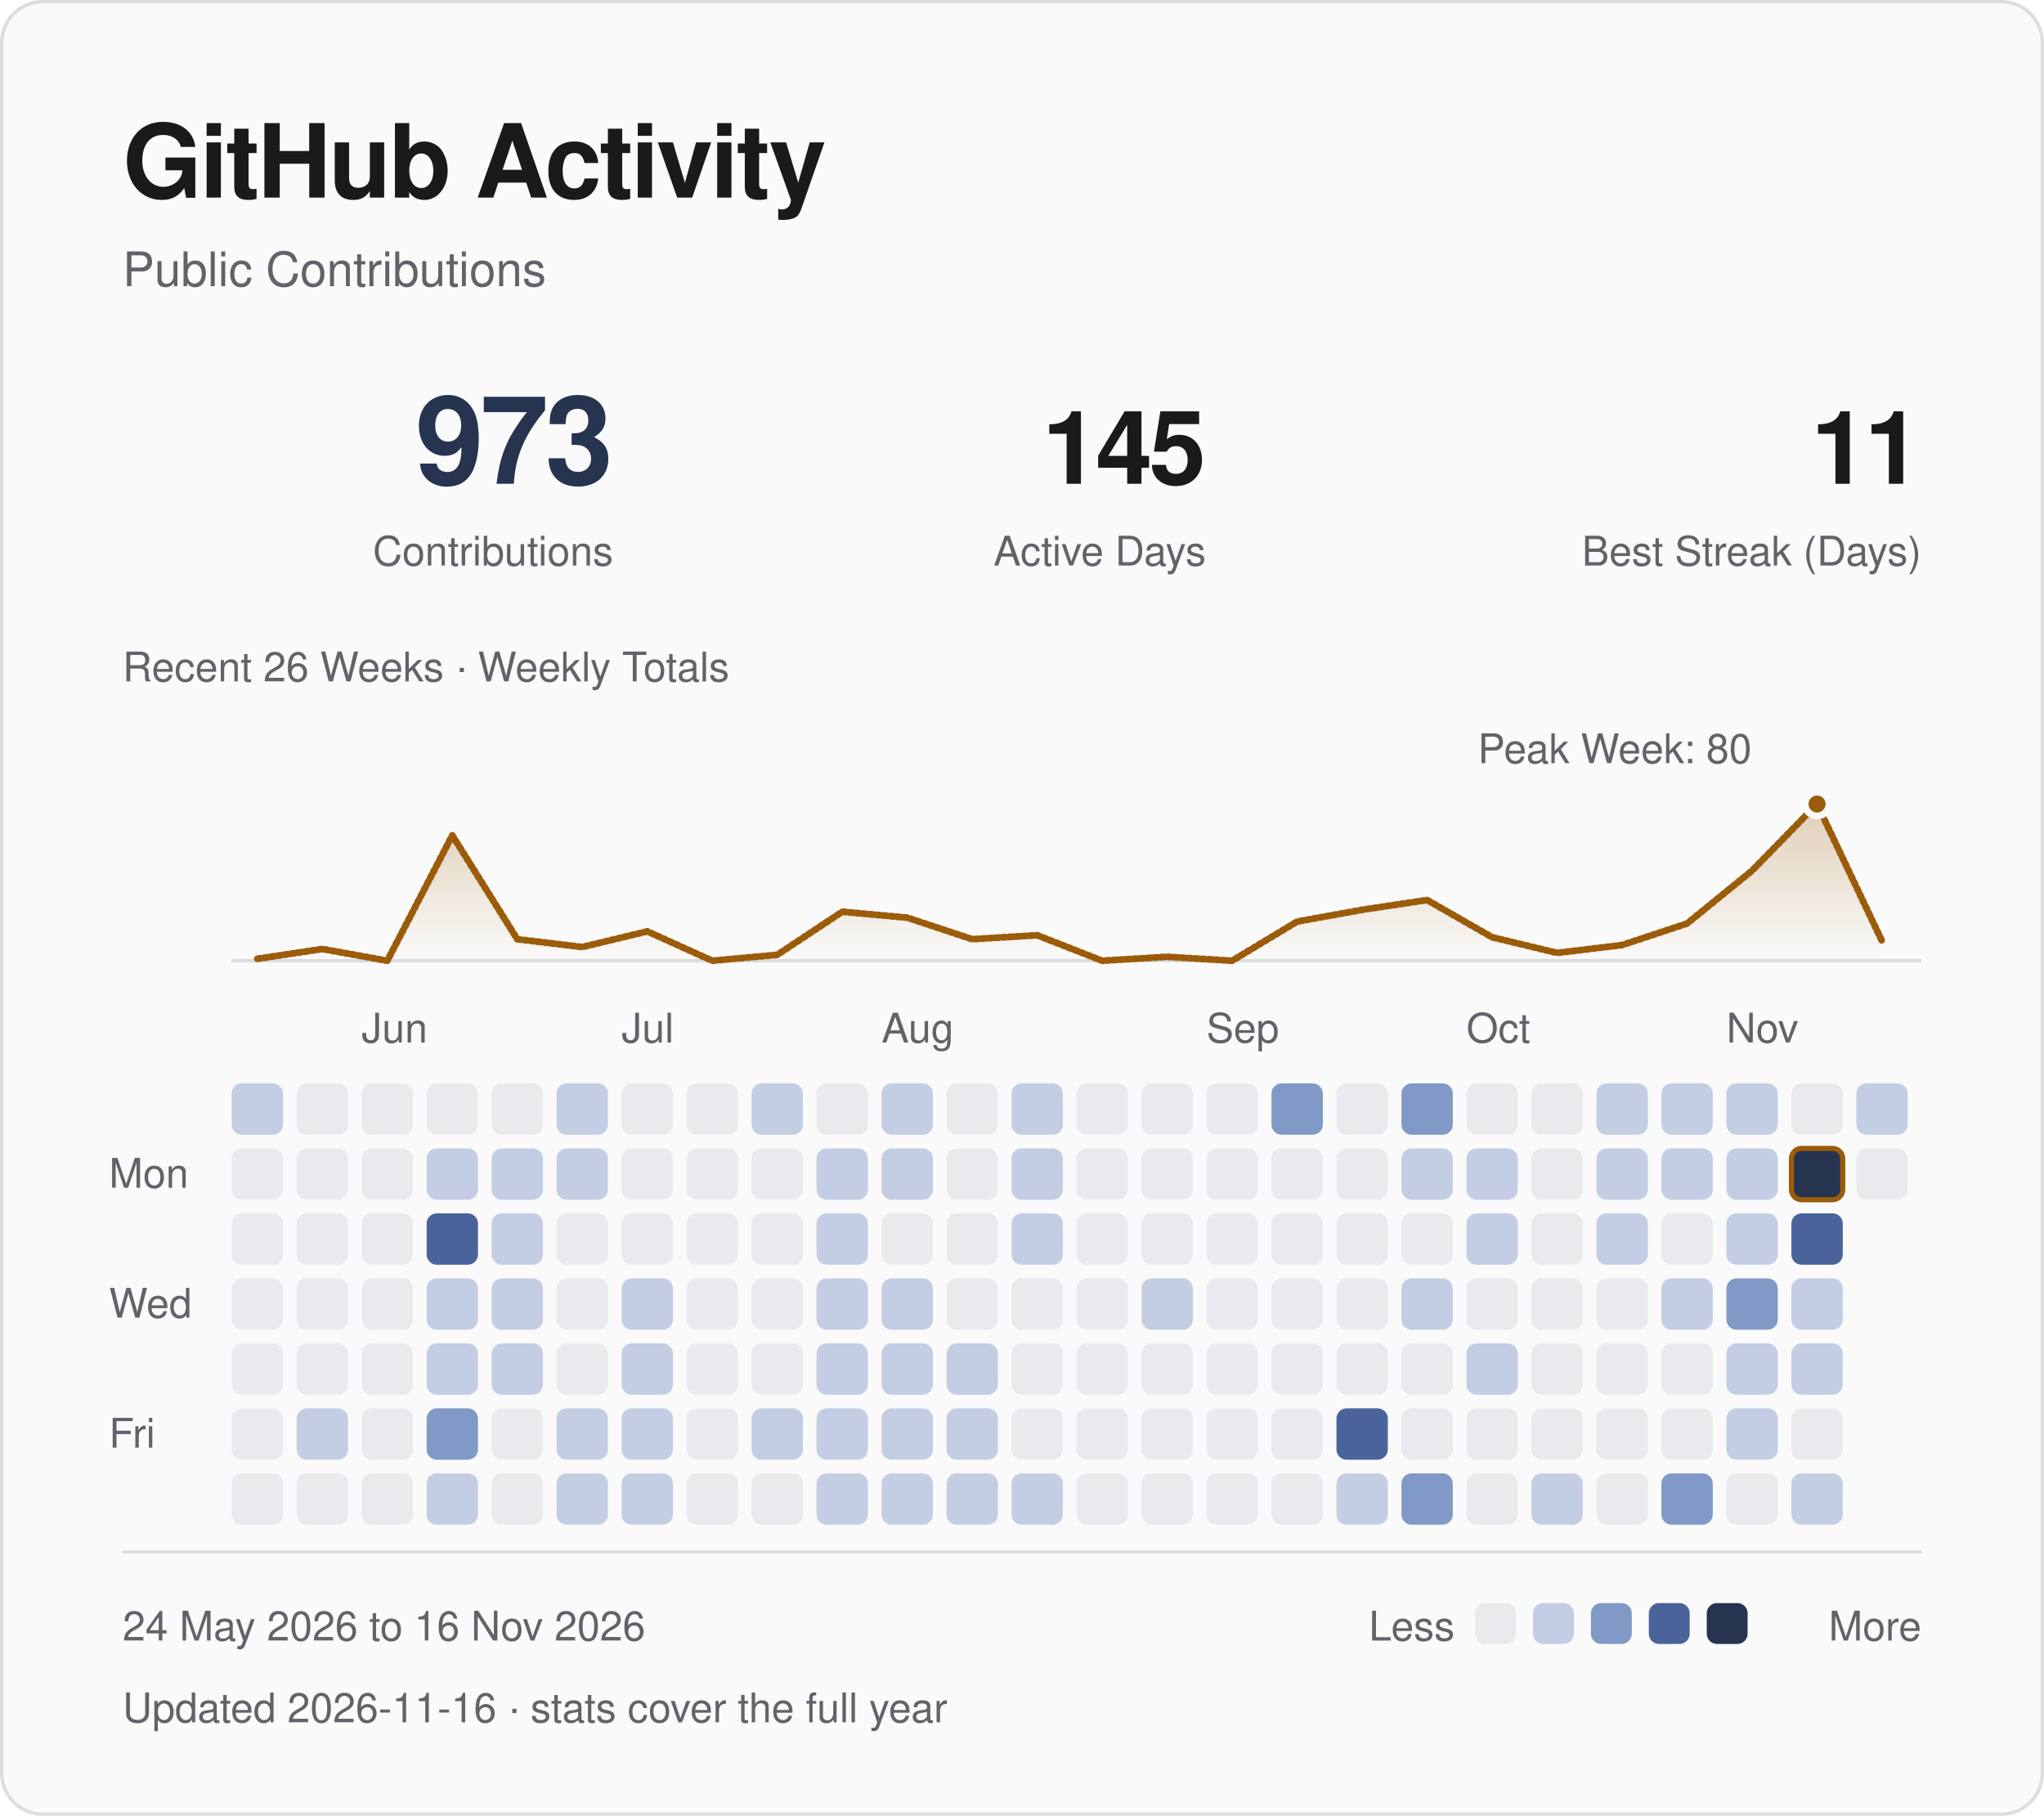
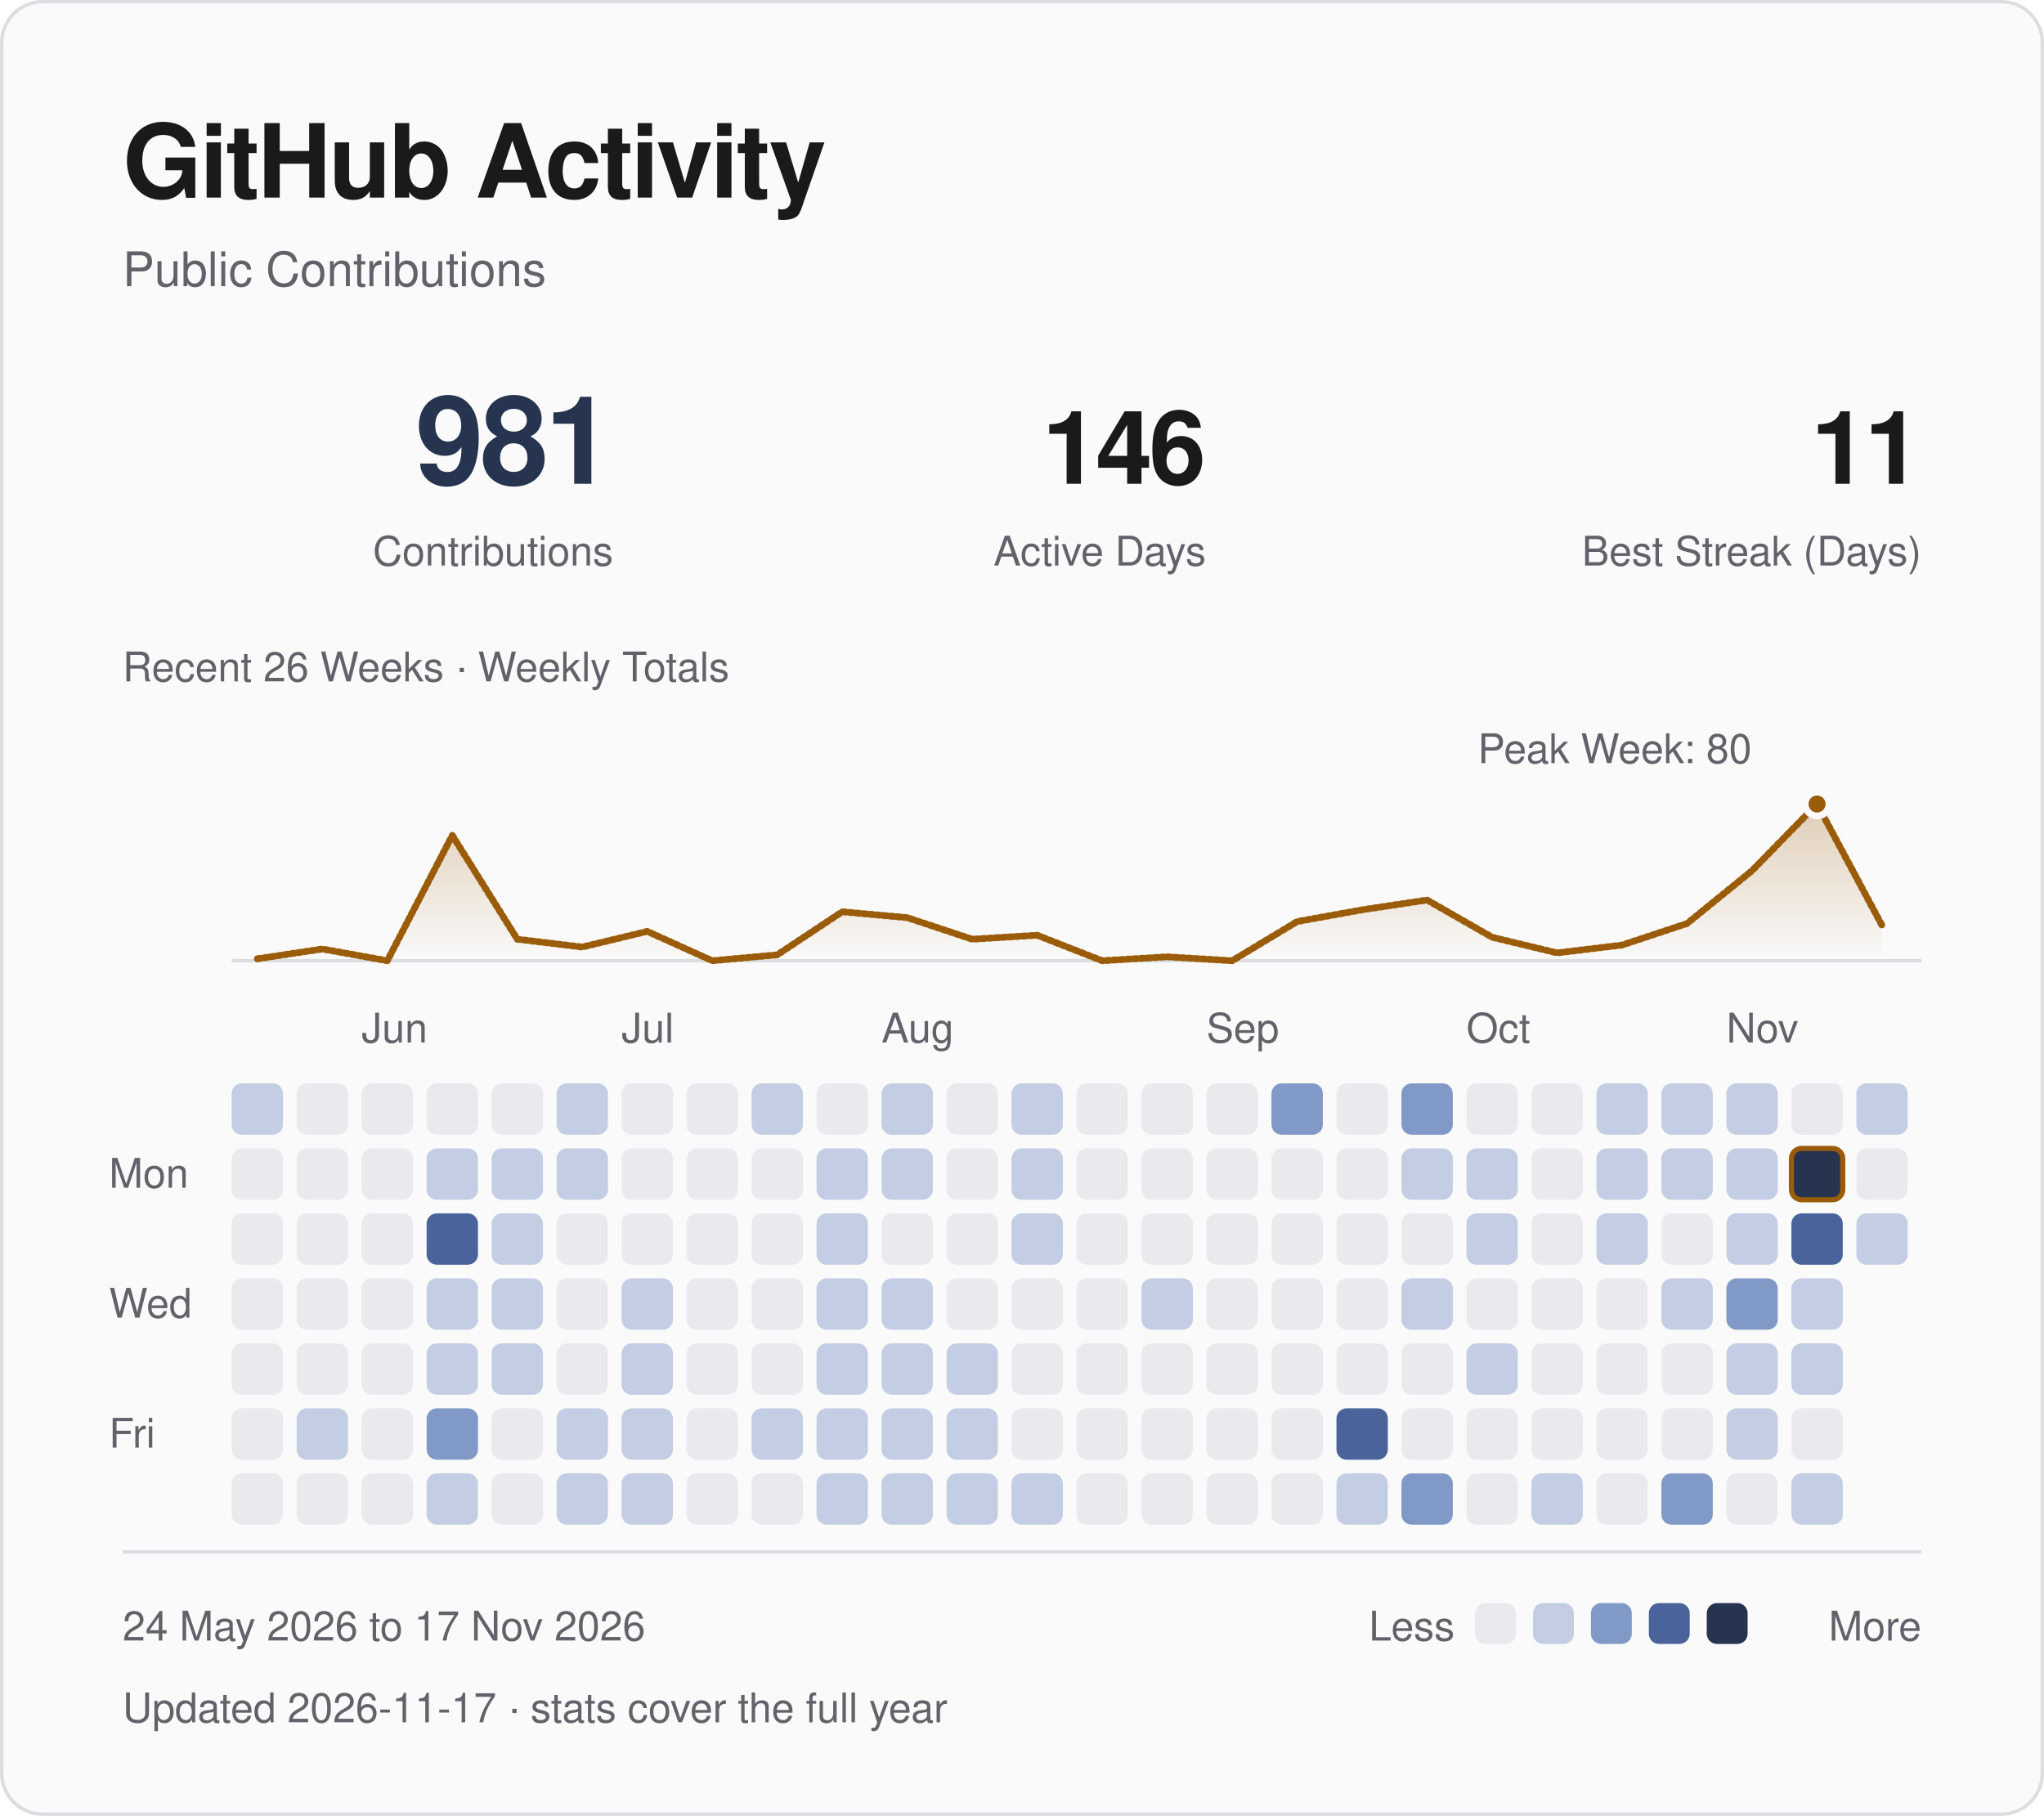
<svg xmlns="http://www.w3.org/2000/svg" viewBox="0 0 600 533" width="600" height="533" role="img" aria-labelledby="title desc">
  <defs>
    <linearGradient id="fade" x1="0" y1="0" x2="0" y2="1">
      <stop offset="0" stop-color="#9b5c0a" stop-opacity=".28" />
      <stop offset="1" stop-color="#9b5c0a" stop-opacity="0" />
    </linearGradient>
  </defs>
  <style>
text { font-family: -apple-system, BlinkMacSystemFont, "Segoe UI", Helvetica, Arial, sans-serif; }
.fg {fill:#1a1a1a} .muted {fill:#62626a} .blue {fill:#263450} .gold {fill:#9b5c0a}
.mono {font-family:ui-monospace, SFMono-Regular, Menlo, Consolas, monospace;letter-spacing:1.2px}
.rule {fill:none;stroke:#dcdde0;stroke-width:1}
.trace {fill:none;stroke:#9b5c0a;stroke-width:2;stroke-linejoin:round;stroke-linecap:round;stroke-dasharray:1 1;animation:draw 1.8s ease-out backwards}
.sweep {fill:none;stroke:#9b5c0a;stroke-width:2;stroke-linejoin:round;stroke-linecap:round;stroke-dasharray:1 1;animation:draw 1.8s ease-out backwards}
.reveal {animation:arrive .55s ease-out backwards}
.led {animation:blink 2.6s ease-in-out infinite}
@keyframes draw {from {stroke-dashoffset:1;opacity:0} to {stroke-dashoffset:0;opacity:1}}
@keyframes arrive {from {opacity:0;transform:translateY(5px)} to {opacity:1;transform:translateY(0)}}
@keyframes blink {0%,100% {opacity:1} 50% {opacity:.25}}
@media (prefers-reduced-motion:reduce) {.trace,.reveal,.sweep,.led {animation:none!important}}
</style>
  <rect x=".5" y=".5" width="599" height="532" rx="12" fill="#fafafa" stroke="#dcdde0" />
  <text x="36" y="58" class="fg" font-size="30" font-weight="600" letter-spacing="-.7">GitHub Activity</text>
  <text x="36" y="84" class="muted" font-size="14">Public Contributions</text>
-   <text x="180" y="142" class="blue" font-size="36" text-anchor="end" font-weight="600" letter-spacing="-1">973</text>
+   <text x="180" y="142" class="blue" font-size="36" text-anchor="end" font-weight="600" letter-spacing="-1">981</text>
  <text x="180" y="166" class="muted" font-size="12" text-anchor="end">Contributions</text>
-   <text x="354" y="142" class="fg" font-size="30" text-anchor="end" font-weight="600" letter-spacing="-1">145</text>
+   <text x="354" y="142" class="fg" font-size="30" text-anchor="end" font-weight="600" letter-spacing="-1">146</text>
  <text x="354" y="166" class="muted" font-size="12" text-anchor="end">Active Days</text>
  <text x="564" y="142" class="fg" font-size="30" text-anchor="end" font-weight="600" letter-spacing="-1">11</text>
  <text x="564" y="166" class="muted" font-size="12" text-anchor="end">Best Streak (Days)</text>
  <path d="M68 282H564" class="rule" />
-   <path d="M75.54 281.43 L94.62 278.55 L113.69 282.00 L132.77 245.20 L151.85 275.68 L170.92 277.98 L190.00 273.38 L209.08 282.00 L228.15 280.27 L247.23 267.62 L266.31 269.35 L285.38 275.68 L304.46 274.52 L323.54 282.00 L342.62 280.85 L361.69 282.00 L380.77 270.50 L399.85 267.05 L418.92 264.18 L438.00 275.10 L457.08 279.70 L476.15 277.40 L495.23 271.07 L514.31 255.55 L533.38 236.00 L552.46 276.25 L552.46 282 L75.54 282 Z" fill="url(#fade)" class="reveal" style="animation-delay:.4s" />
-   <path d="M75.54 281.43 L94.62 278.55 L113.69 282.00 L132.77 245.20 L151.85 275.68 L170.92 277.98 L190.00 273.38 L209.08 282.00 L228.15 280.27 L247.23 267.62 L266.31 269.35 L285.38 275.68 L304.46 274.52 L323.54 282.00 L342.62 280.85 L361.69 282.00 L380.77 270.50 L399.85 267.05 L418.92 264.18 L438.00 275.10 L457.08 279.70 L476.15 277.40 L495.23 271.07 L514.31 255.55 L533.38 236.00 L552.46 276.25" pathLength="1" class="sweep" />
+   <path d="M75.54 281.43 L94.62 278.55 L113.69 282.00 L132.77 245.20 L151.85 275.68 L170.92 277.98 L190.00 273.38 L209.08 282.00 L228.15 280.27 L247.23 267.62 L266.31 269.35 L285.38 275.68 L304.46 274.52 L323.54 282.00 L342.62 280.85 L361.69 282.00 L380.77 270.50 L399.85 267.05 L418.92 264.18 L438.00 275.10 L457.08 279.70 L476.15 277.40 L495.23 271.07 L514.31 255.55 L533.38 236.00 L552.46 271.65 L552.46 282 L75.54 282 Z" fill="url(#fade)" class="reveal" style="animation-delay:.4s" />
+   <path d="M75.54 281.43 L94.62 278.55 L113.69 282.00 L132.77 245.20 L151.85 275.68 L170.92 277.98 L190.00 273.38 L209.08 282.00 L228.15 280.27 L247.23 267.62 L266.31 269.35 L285.38 275.68 L304.46 274.52 L323.54 282.00 L342.62 280.85 L361.69 282.00 L380.77 270.50 L399.85 267.05 L418.92 264.18 L438.00 275.10 L457.08 279.70 L476.15 277.40 L495.23 271.07 L514.31 255.55 L533.38 236.00 L552.46 271.65" pathLength="1" class="sweep" />
  <circle cx="533.38" cy="236.00" r="3.5" fill="#9b5c0a" stroke="#fafafa" stroke-width="2" />
  <text x="474.00" y="224.00" class="muted" font-size="12" text-anchor="middle">Peak Week: 80</text>
  <text x="36" y="200" class="muted" font-size="12">Recent 26 Weeks · Weekly Totals</text>
  <text x="106.15" y="306" class="muted" font-size="12">Jun</text>
  <text x="182.46" y="306" class="muted" font-size="12">Jul</text>
  <text x="258.77" y="306" class="muted" font-size="12">Aug</text>
  <text x="354.15" y="306" class="muted" font-size="12">Sep</text>
  <text x="430.46" y="306" class="muted" font-size="12">Oct</text>
  <text x="506.77" y="306" class="muted" font-size="12">Nov</text>
  <text x="32" y="348.62" class="muted" font-size="12">Mon</text>
  <text x="32" y="386.77" class="muted" font-size="12">Wed</text>
  <text x="32" y="424.92" class="muted" font-size="12">Fri</text>
  <rect x="68.00" y="318.00" width="15.08" height="15.08" rx="3" fill="#c3cde3" class="reveal" style="animation-delay:0.000s" />
  <rect x="68.00" y="337.08" width="15.08" height="15.08" rx="3" fill="#e8eaee" class="reveal" style="animation-delay:0.025s" />
  <rect x="68.00" y="356.15" width="15.08" height="15.08" rx="3" fill="#e8eaee" class="reveal" style="animation-delay:0.050s" />
  <rect x="68.00" y="375.23" width="15.08" height="15.08" rx="3" fill="#e8eaee" class="reveal" style="animation-delay:0.075s" />
  <rect x="68.00" y="394.31" width="15.08" height="15.08" rx="3" fill="#e8eaee" class="reveal" style="animation-delay:0.100s" />
  <rect x="68.00" y="413.38" width="15.08" height="15.08" rx="3" fill="#e8eaee" class="reveal" style="animation-delay:0.125s" />
  <rect x="68.00" y="432.46" width="15.08" height="15.08" rx="3" fill="#e8eaee" class="reveal" style="animation-delay:0.150s" />
  <rect x="87.08" y="318.00" width="15.08" height="15.08" rx="3" fill="#e8eaee" class="reveal" style="animation-delay:0.015s" />
  <rect x="87.08" y="337.08" width="15.08" height="15.08" rx="3" fill="#e8eaee" class="reveal" style="animation-delay:0.040s" />
  <rect x="87.08" y="356.15" width="15.08" height="15.08" rx="3" fill="#e8eaee" class="reveal" style="animation-delay:0.065s" />
  <rect x="87.08" y="375.23" width="15.08" height="15.08" rx="3" fill="#e8eaee" class="reveal" style="animation-delay:0.090s" />
  <rect x="87.08" y="394.31" width="15.08" height="15.08" rx="3" fill="#e8eaee" class="reveal" style="animation-delay:0.115s" />
  <rect x="87.08" y="413.38" width="15.08" height="15.08" rx="3" fill="#c3cde3" class="reveal" style="animation-delay:0.140s" />
  <rect x="87.08" y="432.46" width="15.08" height="15.08" rx="3" fill="#e8eaee" class="reveal" style="animation-delay:0.165s" />
  <rect x="106.15" y="318.00" width="15.08" height="15.08" rx="3" fill="#e8eaee" class="reveal" style="animation-delay:0.030s" />
  <rect x="106.15" y="337.08" width="15.08" height="15.08" rx="3" fill="#e8eaee" class="reveal" style="animation-delay:0.055s" />
  <rect x="106.15" y="356.15" width="15.08" height="15.08" rx="3" fill="#e8eaee" class="reveal" style="animation-delay:0.080s" />
  <rect x="106.15" y="375.23" width="15.08" height="15.08" rx="3" fill="#e8eaee" class="reveal" style="animation-delay:0.105s" />
  <rect x="106.15" y="394.31" width="15.08" height="15.08" rx="3" fill="#e8eaee" class="reveal" style="animation-delay:0.130s" />
  <rect x="106.15" y="413.38" width="15.08" height="15.08" rx="3" fill="#e8eaee" class="reveal" style="animation-delay:0.155s" />
  <rect x="106.15" y="432.46" width="15.08" height="15.08" rx="3" fill="#e8eaee" class="reveal" style="animation-delay:0.180s" />
  <rect x="125.23" y="318.00" width="15.08" height="15.08" rx="3" fill="#e8eaee" class="reveal" style="animation-delay:0.045s" />
  <rect x="125.23" y="337.08" width="15.08" height="15.08" rx="3" fill="#c3cde3" class="reveal" style="animation-delay:0.070s" />
  <rect x="125.23" y="356.15" width="15.08" height="15.08" rx="3" fill="#4a639a" class="reveal" style="animation-delay:0.095s" />
  <rect x="125.23" y="375.23" width="15.08" height="15.08" rx="3" fill="#c3cde3" class="reveal" style="animation-delay:0.120s" />
  <rect x="125.23" y="394.31" width="15.08" height="15.08" rx="3" fill="#c3cde3" class="reveal" style="animation-delay:0.145s" />
  <rect x="125.23" y="413.38" width="15.08" height="15.08" rx="3" fill="#8199c6" class="reveal" style="animation-delay:0.170s" />
  <rect x="125.23" y="432.46" width="15.08" height="15.08" rx="3" fill="#c3cde3" class="reveal" style="animation-delay:0.195s" />
  <rect x="144.31" y="318.00" width="15.08" height="15.08" rx="3" fill="#e8eaee" class="reveal" style="animation-delay:0.060s" />
  <rect x="144.31" y="337.08" width="15.08" height="15.08" rx="3" fill="#c3cde3" class="reveal" style="animation-delay:0.085s" />
  <rect x="144.31" y="356.15" width="15.08" height="15.08" rx="3" fill="#c3cde3" class="reveal" style="animation-delay:0.110s" />
  <rect x="144.31" y="375.23" width="15.08" height="15.08" rx="3" fill="#c3cde3" class="reveal" style="animation-delay:0.135s" />
  <rect x="144.31" y="394.31" width="15.08" height="15.08" rx="3" fill="#c3cde3" class="reveal" style="animation-delay:0.160s" />
  <rect x="144.31" y="413.38" width="15.08" height="15.08" rx="3" fill="#e8eaee" class="reveal" style="animation-delay:0.185s" />
  <rect x="144.31" y="432.46" width="15.08" height="15.08" rx="3" fill="#e8eaee" class="reveal" style="animation-delay:0.210s" />
  <rect x="163.38" y="318.00" width="15.08" height="15.08" rx="3" fill="#c3cde3" class="reveal" style="animation-delay:0.075s" />
  <rect x="163.38" y="337.08" width="15.08" height="15.08" rx="3" fill="#c3cde3" class="reveal" style="animation-delay:0.100s" />
  <rect x="163.38" y="356.15" width="15.08" height="15.08" rx="3" fill="#e8eaee" class="reveal" style="animation-delay:0.125s" />
  <rect x="163.38" y="375.23" width="15.08" height="15.08" rx="3" fill="#e8eaee" class="reveal" style="animation-delay:0.150s" />
  <rect x="163.38" y="394.31" width="15.08" height="15.08" rx="3" fill="#e8eaee" class="reveal" style="animation-delay:0.175s" />
  <rect x="163.38" y="413.38" width="15.08" height="15.08" rx="3" fill="#c3cde3" class="reveal" style="animation-delay:0.200s" />
  <rect x="163.38" y="432.46" width="15.08" height="15.08" rx="3" fill="#c3cde3" class="reveal" style="animation-delay:0.225s" />
  <rect x="182.46" y="318.00" width="15.08" height="15.08" rx="3" fill="#e8eaee" class="reveal" style="animation-delay:0.090s" />
  <rect x="182.46" y="337.08" width="15.08" height="15.08" rx="3" fill="#e8eaee" class="reveal" style="animation-delay:0.115s" />
  <rect x="182.46" y="356.15" width="15.08" height="15.08" rx="3" fill="#e8eaee" class="reveal" style="animation-delay:0.140s" />
  <rect x="182.46" y="375.23" width="15.08" height="15.08" rx="3" fill="#c3cde3" class="reveal" style="animation-delay:0.165s" />
  <rect x="182.46" y="394.31" width="15.08" height="15.08" rx="3" fill="#c3cde3" class="reveal" style="animation-delay:0.190s" />
  <rect x="182.46" y="413.38" width="15.08" height="15.08" rx="3" fill="#c3cde3" class="reveal" style="animation-delay:0.215s" />
  <rect x="182.46" y="432.46" width="15.08" height="15.08" rx="3" fill="#c3cde3" class="reveal" style="animation-delay:0.240s" />
  <rect x="201.54" y="318.00" width="15.08" height="15.08" rx="3" fill="#e8eaee" class="reveal" style="animation-delay:0.105s" />
  <rect x="201.54" y="337.08" width="15.08" height="15.08" rx="3" fill="#e8eaee" class="reveal" style="animation-delay:0.130s" />
  <rect x="201.54" y="356.15" width="15.08" height="15.08" rx="3" fill="#e8eaee" class="reveal" style="animation-delay:0.155s" />
  <rect x="201.54" y="375.23" width="15.08" height="15.08" rx="3" fill="#e8eaee" class="reveal" style="animation-delay:0.180s" />
  <rect x="201.54" y="394.31" width="15.08" height="15.08" rx="3" fill="#e8eaee" class="reveal" style="animation-delay:0.205s" />
  <rect x="201.54" y="413.38" width="15.08" height="15.08" rx="3" fill="#e8eaee" class="reveal" style="animation-delay:0.230s" />
  <rect x="201.54" y="432.46" width="15.08" height="15.08" rx="3" fill="#e8eaee" class="reveal" style="animation-delay:0.255s" />
  <rect x="220.62" y="318.00" width="15.08" height="15.08" rx="3" fill="#c3cde3" class="reveal" style="animation-delay:0.120s" />
  <rect x="220.62" y="337.08" width="15.08" height="15.08" rx="3" fill="#e8eaee" class="reveal" style="animation-delay:0.145s" />
  <rect x="220.62" y="356.15" width="15.08" height="15.08" rx="3" fill="#e8eaee" class="reveal" style="animation-delay:0.170s" />
  <rect x="220.62" y="375.23" width="15.08" height="15.08" rx="3" fill="#e8eaee" class="reveal" style="animation-delay:0.195s" />
  <rect x="220.62" y="394.31" width="15.08" height="15.08" rx="3" fill="#e8eaee" class="reveal" style="animation-delay:0.220s" />
  <rect x="220.62" y="413.38" width="15.08" height="15.08" rx="3" fill="#c3cde3" class="reveal" style="animation-delay:0.245s" />
  <rect x="220.62" y="432.46" width="15.08" height="15.08" rx="3" fill="#e8eaee" class="reveal" style="animation-delay:0.270s" />
  <rect x="239.69" y="318.00" width="15.08" height="15.08" rx="3" fill="#e8eaee" class="reveal" style="animation-delay:0.135s" />
  <rect x="239.69" y="337.08" width="15.08" height="15.08" rx="3" fill="#c3cde3" class="reveal" style="animation-delay:0.160s" />
  <rect x="239.69" y="356.15" width="15.08" height="15.08" rx="3" fill="#c3cde3" class="reveal" style="animation-delay:0.185s" />
  <rect x="239.69" y="375.23" width="15.08" height="15.08" rx="3" fill="#c3cde3" class="reveal" style="animation-delay:0.210s" />
  <rect x="239.69" y="394.31" width="15.08" height="15.08" rx="3" fill="#c3cde3" class="reveal" style="animation-delay:0.235s" />
  <rect x="239.69" y="413.38" width="15.08" height="15.08" rx="3" fill="#c3cde3" class="reveal" style="animation-delay:0.260s" />
  <rect x="239.69" y="432.46" width="15.08" height="15.08" rx="3" fill="#c3cde3" class="reveal" style="animation-delay:0.285s" />
  <rect x="258.77" y="318.00" width="15.08" height="15.08" rx="3" fill="#c3cde3" class="reveal" style="animation-delay:0.150s" />
  <rect x="258.77" y="337.08" width="15.08" height="15.08" rx="3" fill="#c3cde3" class="reveal" style="animation-delay:0.175s" />
  <rect x="258.77" y="356.15" width="15.08" height="15.08" rx="3" fill="#e8eaee" class="reveal" style="animation-delay:0.200s" />
  <rect x="258.77" y="375.23" width="15.08" height="15.08" rx="3" fill="#c3cde3" class="reveal" style="animation-delay:0.225s" />
  <rect x="258.77" y="394.31" width="15.08" height="15.08" rx="3" fill="#c3cde3" class="reveal" style="animation-delay:0.250s" />
  <rect x="258.77" y="413.38" width="15.08" height="15.08" rx="3" fill="#c3cde3" class="reveal" style="animation-delay:0.275s" />
  <rect x="258.77" y="432.46" width="15.08" height="15.08" rx="3" fill="#c3cde3" class="reveal" style="animation-delay:0.300s" />
  <rect x="277.85" y="318.00" width="15.08" height="15.08" rx="3" fill="#e8eaee" class="reveal" style="animation-delay:0.165s" />
  <rect x="277.85" y="337.08" width="15.08" height="15.08" rx="3" fill="#e8eaee" class="reveal" style="animation-delay:0.190s" />
  <rect x="277.85" y="356.15" width="15.08" height="15.08" rx="3" fill="#e8eaee" class="reveal" style="animation-delay:0.215s" />
  <rect x="277.85" y="375.23" width="15.08" height="15.08" rx="3" fill="#e8eaee" class="reveal" style="animation-delay:0.240s" />
  <rect x="277.85" y="394.31" width="15.08" height="15.08" rx="3" fill="#c3cde3" class="reveal" style="animation-delay:0.265s" />
  <rect x="277.85" y="413.38" width="15.08" height="15.08" rx="3" fill="#c3cde3" class="reveal" style="animation-delay:0.290s" />
  <rect x="277.85" y="432.46" width="15.08" height="15.08" rx="3" fill="#c3cde3" class="reveal" style="animation-delay:0.315s" />
  <rect x="296.92" y="318.00" width="15.08" height="15.08" rx="3" fill="#c3cde3" class="reveal" style="animation-delay:0.180s" />
  <rect x="296.92" y="337.08" width="15.08" height="15.08" rx="3" fill="#c3cde3" class="reveal" style="animation-delay:0.205s" />
  <rect x="296.92" y="356.15" width="15.08" height="15.08" rx="3" fill="#c3cde3" class="reveal" style="animation-delay:0.230s" />
  <rect x="296.92" y="375.23" width="15.08" height="15.08" rx="3" fill="#e8eaee" class="reveal" style="animation-delay:0.255s" />
  <rect x="296.92" y="394.31" width="15.08" height="15.08" rx="3" fill="#e8eaee" class="reveal" style="animation-delay:0.280s" />
  <rect x="296.92" y="413.38" width="15.08" height="15.08" rx="3" fill="#e8eaee" class="reveal" style="animation-delay:0.305s" />
  <rect x="296.92" y="432.46" width="15.08" height="15.08" rx="3" fill="#c3cde3" class="reveal" style="animation-delay:0.330s" />
  <rect x="316.00" y="318.00" width="15.08" height="15.08" rx="3" fill="#e8eaee" class="reveal" style="animation-delay:0.195s" />
  <rect x="316.00" y="337.08" width="15.08" height="15.08" rx="3" fill="#e8eaee" class="reveal" style="animation-delay:0.220s" />
  <rect x="316.00" y="356.15" width="15.08" height="15.08" rx="3" fill="#e8eaee" class="reveal" style="animation-delay:0.245s" />
  <rect x="316.00" y="375.23" width="15.08" height="15.08" rx="3" fill="#e8eaee" class="reveal" style="animation-delay:0.270s" />
  <rect x="316.00" y="394.31" width="15.08" height="15.08" rx="3" fill="#e8eaee" class="reveal" style="animation-delay:0.295s" />
  <rect x="316.00" y="413.38" width="15.08" height="15.08" rx="3" fill="#e8eaee" class="reveal" style="animation-delay:0.320s" />
  <rect x="316.00" y="432.46" width="15.08" height="15.08" rx="3" fill="#e8eaee" class="reveal" style="animation-delay:0.345s" />
  <rect x="335.08" y="318.00" width="15.08" height="15.08" rx="3" fill="#e8eaee" class="reveal" style="animation-delay:0.210s" />
  <rect x="335.08" y="337.08" width="15.08" height="15.08" rx="3" fill="#e8eaee" class="reveal" style="animation-delay:0.235s" />
  <rect x="335.08" y="356.15" width="15.08" height="15.08" rx="3" fill="#e8eaee" class="reveal" style="animation-delay:0.260s" />
  <rect x="335.08" y="375.23" width="15.08" height="15.08" rx="3" fill="#c3cde3" class="reveal" style="animation-delay:0.285s" />
  <rect x="335.08" y="394.31" width="15.08" height="15.08" rx="3" fill="#e8eaee" class="reveal" style="animation-delay:0.310s" />
  <rect x="335.08" y="413.38" width="15.08" height="15.08" rx="3" fill="#e8eaee" class="reveal" style="animation-delay:0.335s" />
  <rect x="335.08" y="432.46" width="15.08" height="15.08" rx="3" fill="#e8eaee" class="reveal" style="animation-delay:0.360s" />
  <rect x="354.15" y="318.00" width="15.08" height="15.08" rx="3" fill="#e8eaee" class="reveal" style="animation-delay:0.225s" />
  <rect x="354.15" y="337.08" width="15.08" height="15.08" rx="3" fill="#e8eaee" class="reveal" style="animation-delay:0.250s" />
  <rect x="354.15" y="356.15" width="15.08" height="15.08" rx="3" fill="#e8eaee" class="reveal" style="animation-delay:0.275s" />
  <rect x="354.15" y="375.23" width="15.08" height="15.08" rx="3" fill="#e8eaee" class="reveal" style="animation-delay:0.300s" />
  <rect x="354.15" y="394.31" width="15.08" height="15.08" rx="3" fill="#e8eaee" class="reveal" style="animation-delay:0.325s" />
  <rect x="354.15" y="413.38" width="15.08" height="15.08" rx="3" fill="#e8eaee" class="reveal" style="animation-delay:0.350s" />
  <rect x="354.15" y="432.46" width="15.08" height="15.08" rx="3" fill="#e8eaee" class="reveal" style="animation-delay:0.375s" />
  <rect x="373.23" y="318.00" width="15.08" height="15.08" rx="3" fill="#8199c6" class="reveal" style="animation-delay:0.240s" />
  <rect x="373.23" y="337.08" width="15.08" height="15.08" rx="3" fill="#e8eaee" class="reveal" style="animation-delay:0.265s" />
  <rect x="373.23" y="356.15" width="15.08" height="15.08" rx="3" fill="#e8eaee" class="reveal" style="animation-delay:0.290s" />
  <rect x="373.23" y="375.23" width="15.08" height="15.08" rx="3" fill="#e8eaee" class="reveal" style="animation-delay:0.315s" />
  <rect x="373.23" y="394.31" width="15.08" height="15.08" rx="3" fill="#e8eaee" class="reveal" style="animation-delay:0.340s" />
  <rect x="373.23" y="413.38" width="15.08" height="15.08" rx="3" fill="#e8eaee" class="reveal" style="animation-delay:0.365s" />
  <rect x="373.23" y="432.46" width="15.08" height="15.08" rx="3" fill="#e8eaee" class="reveal" style="animation-delay:0.390s" />
  <rect x="392.31" y="318.00" width="15.08" height="15.08" rx="3" fill="#e8eaee" class="reveal" style="animation-delay:0.255s" />
  <rect x="392.31" y="337.08" width="15.08" height="15.08" rx="3" fill="#e8eaee" class="reveal" style="animation-delay:0.280s" />
  <rect x="392.31" y="356.15" width="15.08" height="15.08" rx="3" fill="#e8eaee" class="reveal" style="animation-delay:0.305s" />
  <rect x="392.31" y="375.23" width="15.08" height="15.08" rx="3" fill="#e8eaee" class="reveal" style="animation-delay:0.330s" />
  <rect x="392.31" y="394.31" width="15.08" height="15.08" rx="3" fill="#e8eaee" class="reveal" style="animation-delay:0.355s" />
  <rect x="392.31" y="413.38" width="15.08" height="15.08" rx="3" fill="#4a639a" class="reveal" style="animation-delay:0.380s" />
  <rect x="392.31" y="432.46" width="15.08" height="15.08" rx="3" fill="#c3cde3" class="reveal" style="animation-delay:0.405s" />
  <rect x="411.38" y="318.00" width="15.08" height="15.08" rx="3" fill="#8199c6" class="reveal" style="animation-delay:0.270s" />
  <rect x="411.38" y="337.08" width="15.08" height="15.08" rx="3" fill="#c3cde3" class="reveal" style="animation-delay:0.295s" />
  <rect x="411.38" y="356.15" width="15.08" height="15.08" rx="3" fill="#e8eaee" class="reveal" style="animation-delay:0.320s" />
  <rect x="411.38" y="375.23" width="15.08" height="15.08" rx="3" fill="#c3cde3" class="reveal" style="animation-delay:0.345s" />
  <rect x="411.38" y="394.31" width="15.08" height="15.08" rx="3" fill="#e8eaee" class="reveal" style="animation-delay:0.370s" />
  <rect x="411.38" y="413.38" width="15.08" height="15.08" rx="3" fill="#e8eaee" class="reveal" style="animation-delay:0.395s" />
  <rect x="411.38" y="432.46" width="15.08" height="15.08" rx="3" fill="#8199c6" class="reveal" style="animation-delay:0.420s" />
  <rect x="430.46" y="318.00" width="15.08" height="15.08" rx="3" fill="#e8eaee" class="reveal" style="animation-delay:0.285s" />
  <rect x="430.46" y="337.08" width="15.08" height="15.08" rx="3" fill="#c3cde3" class="reveal" style="animation-delay:0.310s" />
  <rect x="430.46" y="356.15" width="15.08" height="15.08" rx="3" fill="#c3cde3" class="reveal" style="animation-delay:0.335s" />
  <rect x="430.46" y="375.23" width="15.08" height="15.08" rx="3" fill="#e8eaee" class="reveal" style="animation-delay:0.360s" />
  <rect x="430.46" y="394.31" width="15.08" height="15.08" rx="3" fill="#c3cde3" class="reveal" style="animation-delay:0.385s" />
  <rect x="430.46" y="413.38" width="15.08" height="15.08" rx="3" fill="#e8eaee" class="reveal" style="animation-delay:0.410s" />
  <rect x="430.46" y="432.46" width="15.08" height="15.08" rx="3" fill="#e8eaee" class="reveal" style="animation-delay:0.435s" />
  <rect x="449.54" y="318.00" width="15.08" height="15.08" rx="3" fill="#e8eaee" class="reveal" style="animation-delay:0.300s" />
  <rect x="449.54" y="337.08" width="15.08" height="15.08" rx="3" fill="#e8eaee" class="reveal" style="animation-delay:0.325s" />
  <rect x="449.54" y="356.15" width="15.08" height="15.08" rx="3" fill="#e8eaee" class="reveal" style="animation-delay:0.350s" />
  <rect x="449.54" y="375.23" width="15.08" height="15.08" rx="3" fill="#e8eaee" class="reveal" style="animation-delay:0.375s" />
  <rect x="449.54" y="394.31" width="15.08" height="15.08" rx="3" fill="#e8eaee" class="reveal" style="animation-delay:0.400s" />
  <rect x="449.54" y="413.38" width="15.08" height="15.08" rx="3" fill="#e8eaee" class="reveal" style="animation-delay:0.425s" />
  <rect x="449.54" y="432.46" width="15.08" height="15.08" rx="3" fill="#c3cde3" class="reveal" style="animation-delay:0.450s" />
  <rect x="468.62" y="318.00" width="15.08" height="15.08" rx="3" fill="#c3cde3" class="reveal" style="animation-delay:0.315s" />
  <rect x="468.62" y="337.08" width="15.08" height="15.08" rx="3" fill="#c3cde3" class="reveal" style="animation-delay:0.340s" />
  <rect x="468.62" y="356.15" width="15.08" height="15.08" rx="3" fill="#c3cde3" class="reveal" style="animation-delay:0.365s" />
  <rect x="468.62" y="375.23" width="15.08" height="15.08" rx="3" fill="#e8eaee" class="reveal" style="animation-delay:0.390s" />
  <rect x="468.62" y="394.31" width="15.08" height="15.08" rx="3" fill="#e8eaee" class="reveal" style="animation-delay:0.415s" />
  <rect x="468.62" y="413.38" width="15.08" height="15.08" rx="3" fill="#e8eaee" class="reveal" style="animation-delay:0.440s" />
  <rect x="468.62" y="432.46" width="15.08" height="15.08" rx="3" fill="#e8eaee" class="reveal" style="animation-delay:0.465s" />
  <rect x="487.69" y="318.00" width="15.08" height="15.08" rx="3" fill="#c3cde3" class="reveal" style="animation-delay:0.330s" />
  <rect x="487.69" y="337.08" width="15.08" height="15.08" rx="3" fill="#c3cde3" class="reveal" style="animation-delay:0.355s" />
  <rect x="487.69" y="356.15" width="15.08" height="15.08" rx="3" fill="#e8eaee" class="reveal" style="animation-delay:0.380s" />
  <rect x="487.69" y="375.23" width="15.08" height="15.08" rx="3" fill="#c3cde3" class="reveal" style="animation-delay:0.405s" />
  <rect x="487.69" y="394.31" width="15.08" height="15.08" rx="3" fill="#e8eaee" class="reveal" style="animation-delay:0.430s" />
  <rect x="487.69" y="413.38" width="15.08" height="15.08" rx="3" fill="#e8eaee" class="reveal" style="animation-delay:0.455s" />
  <rect x="487.69" y="432.46" width="15.08" height="15.08" rx="3" fill="#8199c6" class="reveal" style="animation-delay:0.480s" />
  <rect x="506.77" y="318.00" width="15.08" height="15.08" rx="3" fill="#c3cde3" class="reveal" style="animation-delay:0.345s" />
  <rect x="506.77" y="337.08" width="15.08" height="15.08" rx="3" fill="#c3cde3" class="reveal" style="animation-delay:0.370s" />
  <rect x="506.77" y="356.15" width="15.08" height="15.08" rx="3" fill="#c3cde3" class="reveal" style="animation-delay:0.395s" />
  <rect x="506.77" y="375.23" width="15.08" height="15.08" rx="3" fill="#8199c6" class="reveal" style="animation-delay:0.420s" />
  <rect x="506.77" y="394.31" width="15.08" height="15.08" rx="3" fill="#c3cde3" class="reveal" style="animation-delay:0.445s" />
  <rect x="506.77" y="413.38" width="15.08" height="15.08" rx="3" fill="#c3cde3" class="reveal" style="animation-delay:0.470s" />
  <rect x="506.77" y="432.46" width="15.08" height="15.08" rx="3" fill="#e8eaee" class="reveal" style="animation-delay:0.495s" />
  <rect x="525.85" y="318.00" width="15.08" height="15.08" rx="3" fill="#e8eaee" class="reveal" style="animation-delay:0.360s" />
  <rect x="525.85" y="337.08" width="15.08" height="15.08" rx="3" fill="#263450" stroke="#9b5c0a" stroke-width="1.5" class="reveal" style="animation-delay:0.385s" />
  <rect x="525.85" y="356.15" width="15.08" height="15.08" rx="3" fill="#4a639a" class="reveal" style="animation-delay:0.410s" />
  <rect x="525.85" y="375.23" width="15.08" height="15.08" rx="3" fill="#c3cde3" class="reveal" style="animation-delay:0.435s" />
  <rect x="525.85" y="394.31" width="15.08" height="15.08" rx="3" fill="#c3cde3" class="reveal" style="animation-delay:0.460s" />
  <rect x="525.85" y="413.38" width="15.08" height="15.08" rx="3" fill="#e8eaee" class="reveal" style="animation-delay:0.485s" />
  <rect x="525.85" y="432.46" width="15.08" height="15.08" rx="3" fill="#c3cde3" class="reveal" style="animation-delay:0.510s" />
  <rect x="544.92" y="318.00" width="15.08" height="15.08" rx="3" fill="#c3cde3" class="reveal" style="animation-delay:0.375s" />
  <rect x="544.92" y="337.08" width="15.08" height="15.08" rx="3" fill="#e8eaee" class="reveal" style="animation-delay:0.400s" />
+   <rect x="544.92" y="356.15" width="15.08" height="15.08" rx="3" fill="#c3cde3" class="reveal" style="animation-delay:0.425s" />
  <path d="M36 455.538H564" class="rule" />
-   <text x="36" y="481.538" class="muted" font-size="12">24 May 2026 to 16 Nov 2026</text>
-   <text x="36" y="505.538" class="muted" font-size="12">Updated 2026-11-16 · stats cover the full year</text>
+   <text x="36" y="481.538" class="muted" font-size="12">24 May 2026 to 17 Nov 2026</text>
+   <text x="36" y="505.538" class="muted" font-size="12">Updated 2026-11-17 · stats cover the full year</text>
  <text x="564" y="481.538" class="muted" font-size="12" text-anchor="end">More</text>
  <rect x="433" y="470.538" width="12" height="12" rx="3" fill="#e8eaee" />
  <rect x="450" y="470.538" width="12" height="12" rx="3" fill="#c3cde3" />
  <rect x="467" y="470.538" width="12" height="12" rx="3" fill="#8199c6" />
  <rect x="484" y="470.538" width="12" height="12" rx="3" fill="#4a639a" />
  <rect x="501" y="470.538" width="12" height="12" rx="3" fill="#263450" />
  <text x="427" y="481.538" class="muted" font-size="12" text-anchor="end">Less</text>
</svg>
